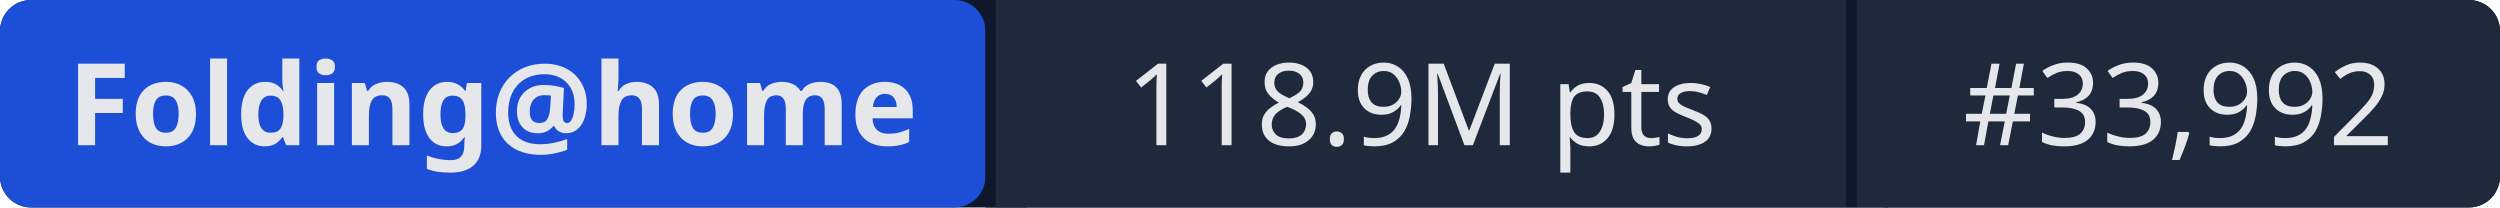
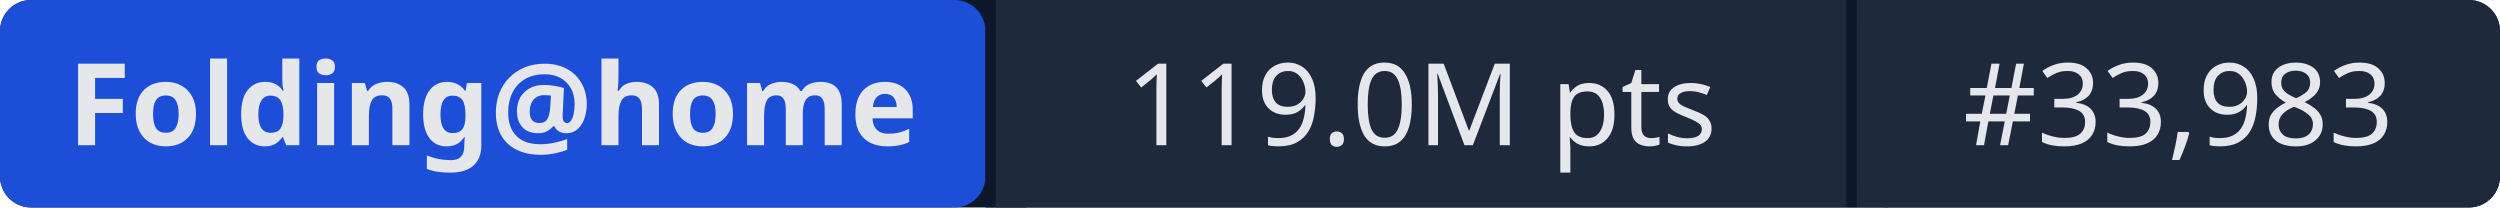
- <svg xmlns="http://www.w3.org/2000/svg" width="241" height="20" role="img" aria-label="Folding@home: 118.9M pts | #33,992">
+ <svg xmlns="http://www.w3.org/2000/svg" width="241" height="20" role="img" aria-label="Folding@home: 119.0M pts | #33,983">
  <rect width="241" height="20" rx="3" fill="#0f172a" />
  <rect x="0" width="95" height="20" rx="3" fill="#1d4ed8" />
  <rect x="95" width="1" height="20" fill="#0f172a" />
  <rect x="96" width="82" height="20" fill="#1e293b" />
  <rect x="178" width="1" height="20" fill="#0f172a" />
  <rect x="179" width="62" height="20" rx="3" fill="#1e293b" />
  <rect x="96" width="3" height="20" fill="#1e293b" />
  <rect x="179" width="3" height="20" fill="#1e293b" />
  <g fill="#e5e7eb" font-family="system-ui,sans-serif" font-size="11" text-anchor="middle">
    <text x="47.5" y="14" font-weight="600">Folding@home</text>
-     <text x="137" y="14">118.9M pts</text>
-     <text x="210" y="14">#33,992</text>
+     <text x="137" y="14">119.0M pts</text>
+     <text x="210" y="14">#33,983</text>
  </g>
</svg>
